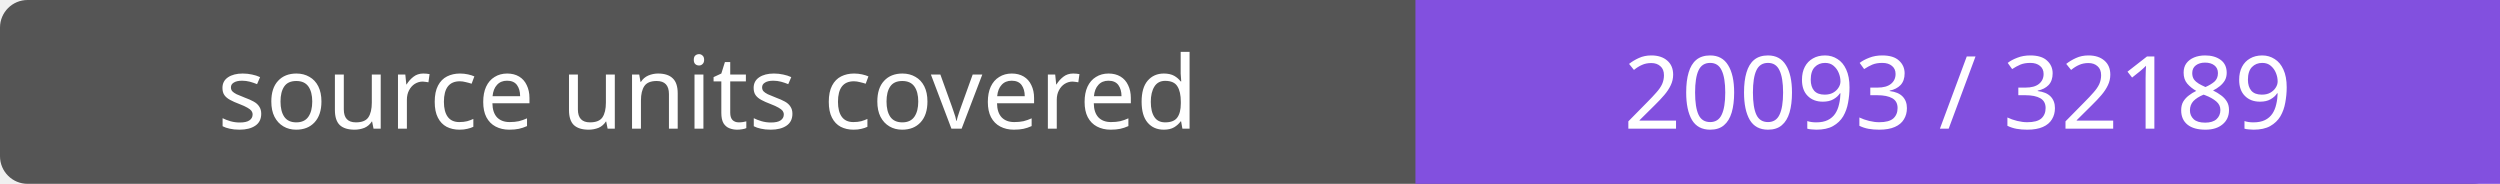
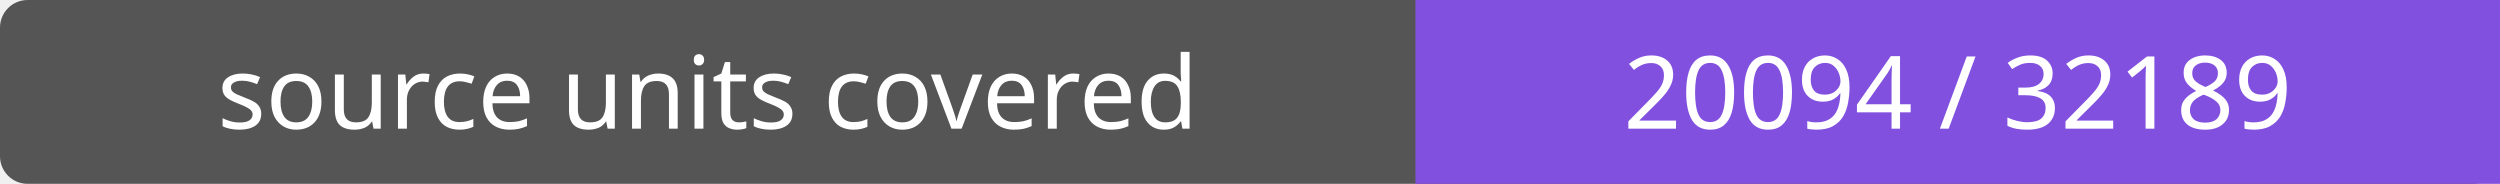
- <svg xmlns="http://www.w3.org/2000/svg" width="272" height="20" role="img" aria-label="source units covered: 20093 / 32189">
+ <svg xmlns="http://www.w3.org/2000/svg" width="272" height="20" role="img" aria-label="source units covered: 20094 / 32189">
  <rect width="272" height="20" rx="3" fill="#555" />
  <path fill="#8250df" d="M154 0h118v20H154z" />
  <g fill="#fff" text-anchor="middle" font-family="Verdana,sans-serif" font-size="11">
    <text x="77.0" y="14">source units covered</text>
-     <text x="213.0" y="14">20093 / 32189</text>
+     <text x="213.0" y="14">20094 / 32189</text>
  </g>
</svg>
